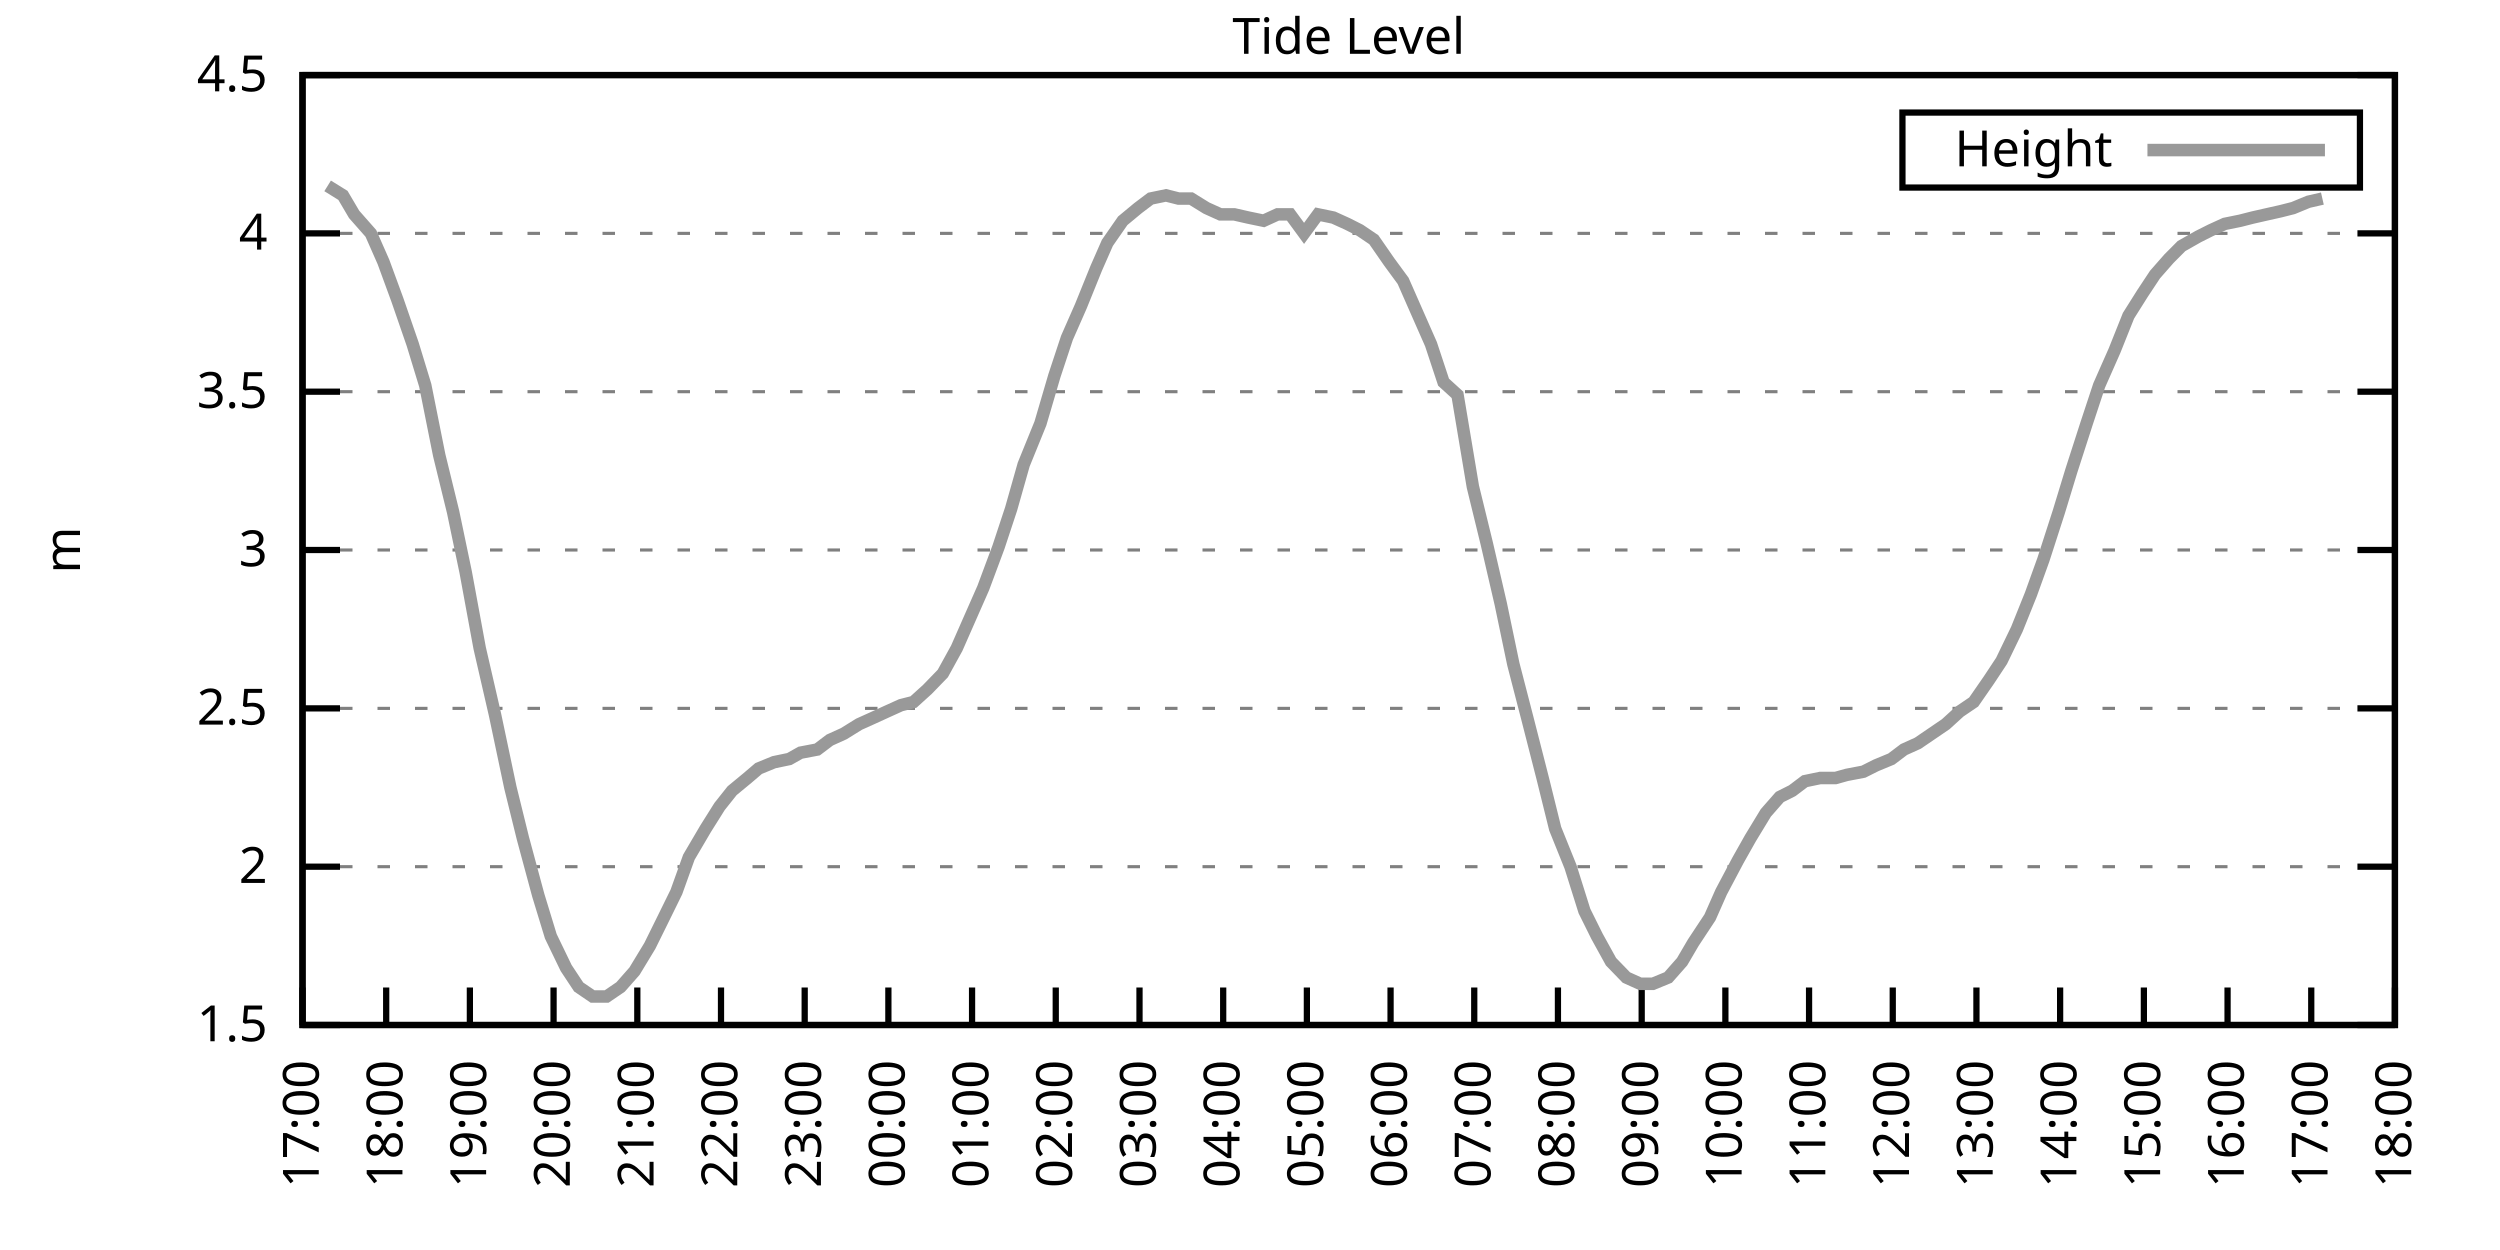
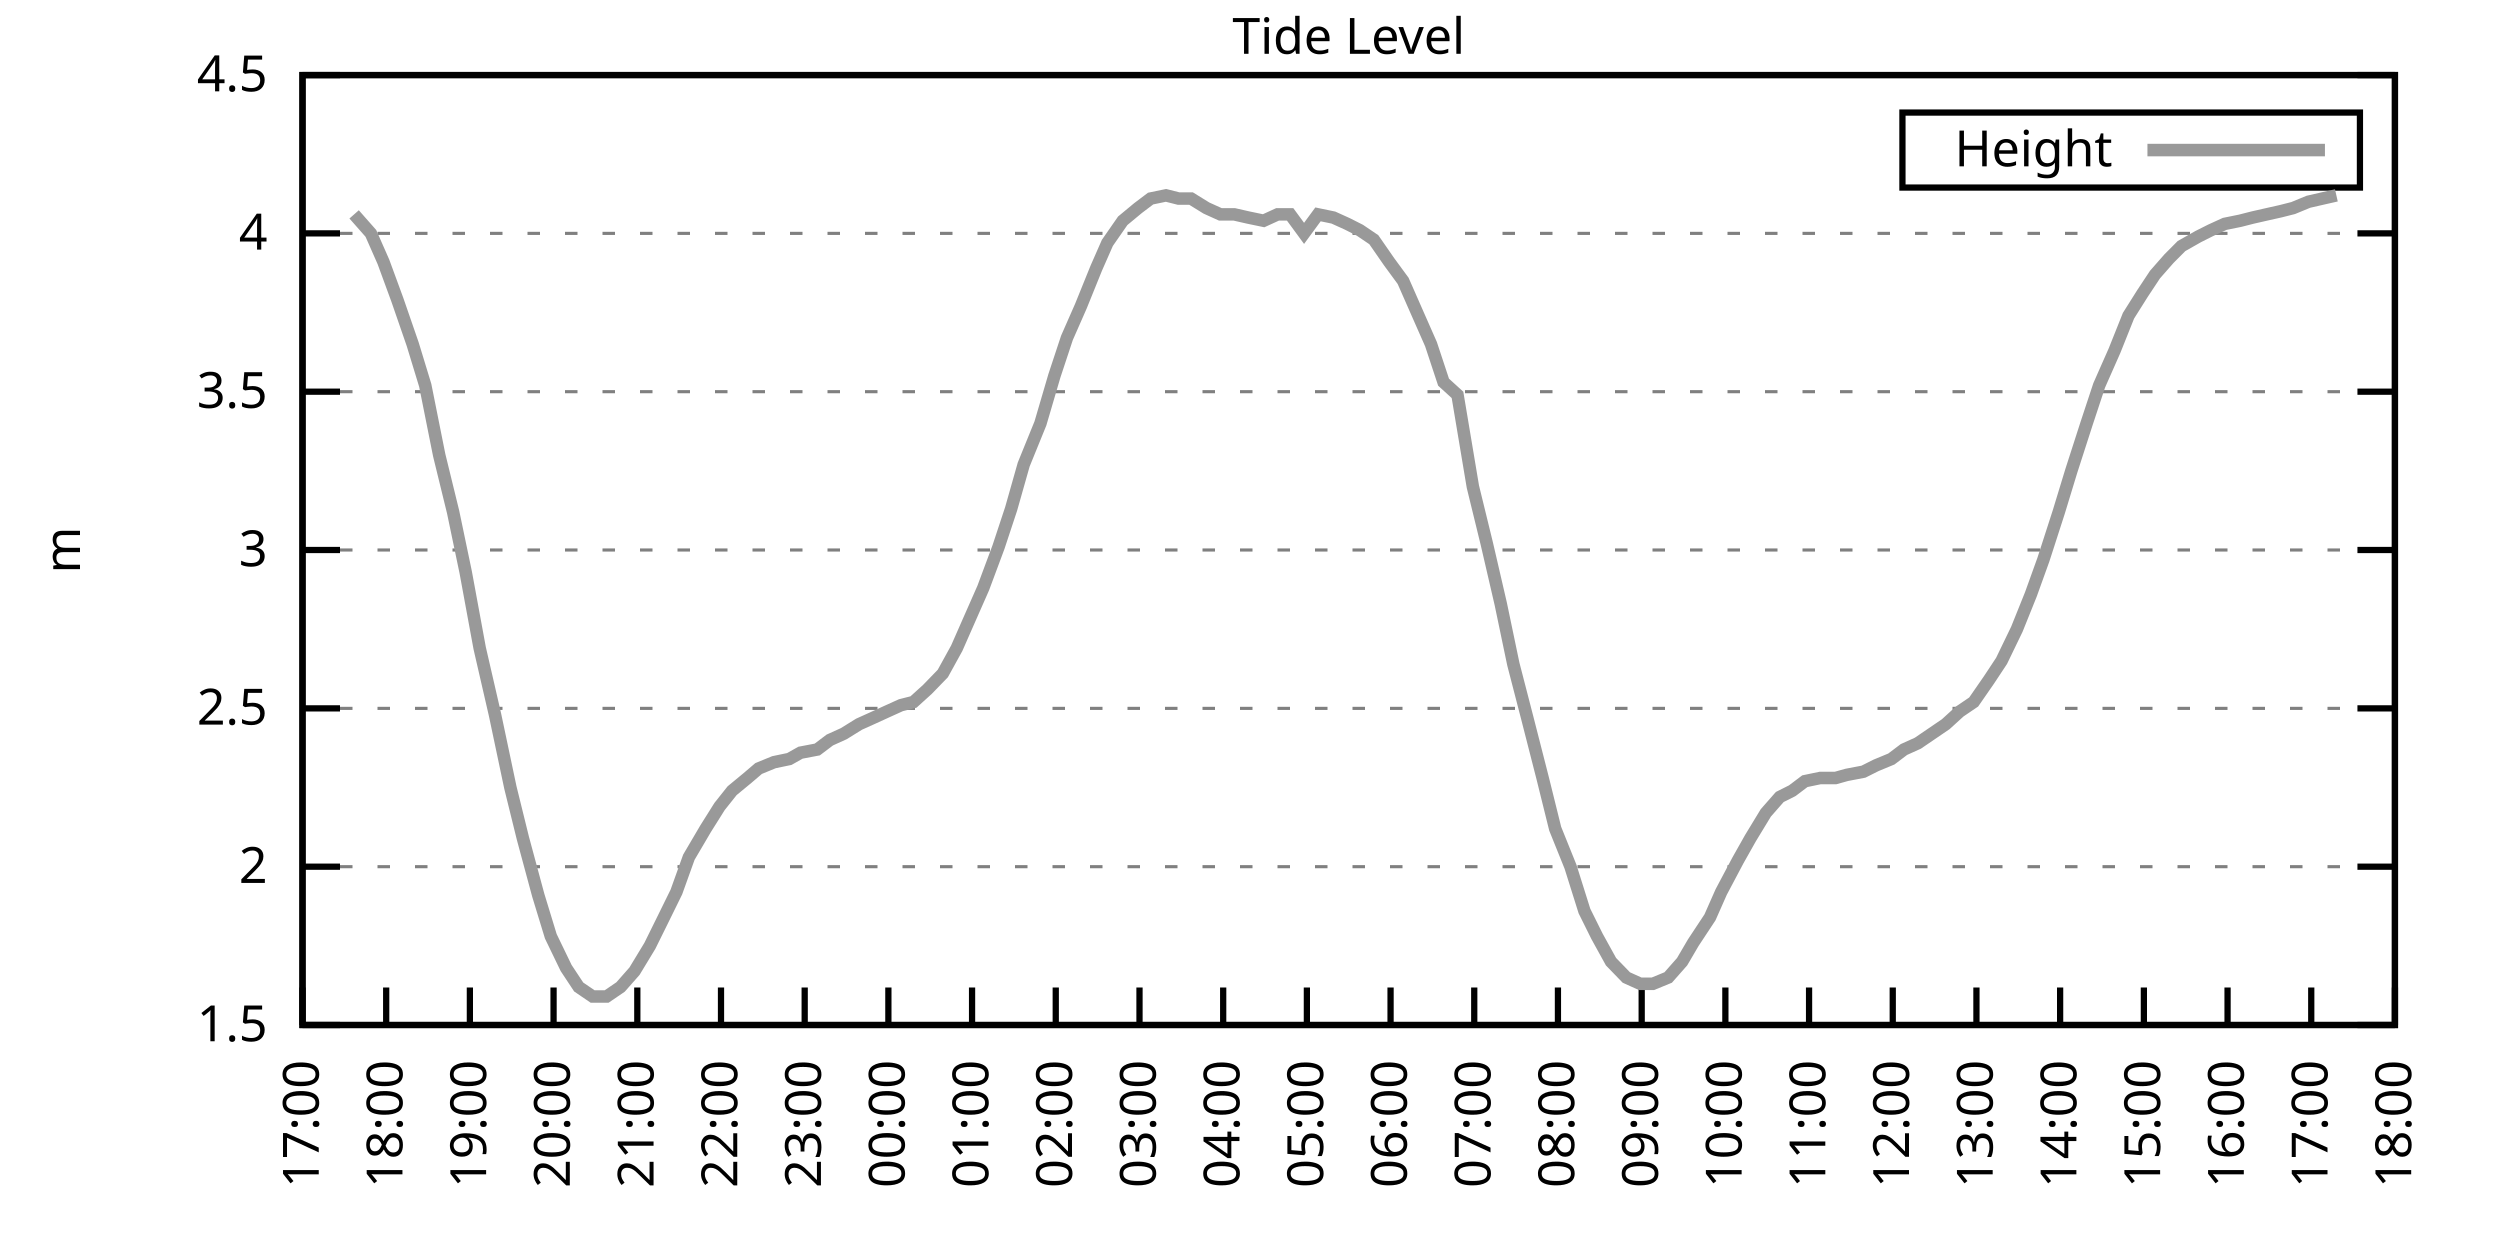
<svg xmlns="http://www.w3.org/2000/svg" xmlns:xlink="http://www.w3.org/1999/xlink" width="400" height="200" viewBox="0 0 400 200">
  <g id="gnuplot_canvas">
    <rect x="0" y="0" width="400" height="200" fill="none" />
    <defs>
      <circle id="gpDot" r="0.5" stroke-width="0.5" stroke="currentColor" />
      <path id="gpPt0" stroke-width="0.333" stroke="currentColor" d="M-1,0 h2 M0,-1 v2" />
      <path id="gpPt1" stroke-width="0.333" stroke="currentColor" d="M-1,-1 L1,1 M1,-1 L-1,1" />
      <path id="gpPt2" stroke-width="0.333" stroke="currentColor" d="M-1,0 L1,0 M0,-1 L0,1 M-1,-1 L1,1 M-1,1 L1,-1" />
      <rect id="gpPt3" stroke-width="0.333" stroke="currentColor" x="-1" y="-1" width="2" height="2" />
      <rect id="gpPt4" stroke-width="0.333" stroke="currentColor" fill="currentColor" x="-1" y="-1" width="2" height="2" />
      <circle id="gpPt5" stroke-width="0.333" stroke="currentColor" cx="0" cy="0" r="1" />
      <use xlink:href="#gpPt5" id="gpPt6" fill="currentColor" stroke="none" />
      <path id="gpPt7" stroke-width="0.333" stroke="currentColor" d="M0,-1.33 L-1.33,0.67 L1.33,0.67 z" />
      <use xlink:href="#gpPt7" id="gpPt8" fill="currentColor" stroke="none" />
      <use xlink:href="#gpPt7" id="gpPt9" stroke="currentColor" transform="rotate(180)" />
      <use xlink:href="#gpPt9" id="gpPt10" fill="currentColor" stroke="none" />
      <use xlink:href="#gpPt3" id="gpPt11" stroke="currentColor" transform="rotate(45)" />
      <use xlink:href="#gpPt11" id="gpPt12" fill="currentColor" stroke="none" />
      <path id="gpPt13" stroke-width="0.333" stroke="currentColor" d="M0,1.330 L1.265,0.411 L0.782,-1.067 L-0.782,-1.076 L-1.265,0.411 z" />
      <use xlink:href="#gpPt13" id="gpPt14" fill="currentColor" stroke="none" />
      <filter id="textbox" filterUnits="objectBoundingBox" x="0" y="0" height="1" width="1">
        <feFlood flood-color="white" flood-opacity="1" result="bgnd" />
        <feComposite in="SourceGraphic" in2="bgnd" operator="atop" />
      </filter>
      <filter id="greybox" filterUnits="objectBoundingBox" x="0" y="0" height="1" width="1">
        <feFlood flood-color="lightgrey" flood-opacity="1" result="grey" />
        <feComposite in="SourceGraphic" in2="grey" operator="atop" />
      </filter>
    </defs>
    <g fill="none" color="white" stroke="currentColor" stroke-width="1.00" stroke-linecap="butt" stroke-linejoin="miter">
</g>
    <g fill="none" color="black" stroke="currentColor" stroke-width="1.00" stroke-linecap="butt" stroke-linejoin="miter">
      <g stroke="none" shape-rendering="crispEdges">
        <polygon fill="rgb(255, 255, 255)" points="48.40,164.00 383.18,164.00 383.18,12.02 48.40,12.02 " />
      </g>
    </g>
    <g fill="none" color="black" stroke="currentColor" stroke-width="1.00" stroke-linecap="butt" stroke-linejoin="miter">
</g>
    <g fill="none" color="black" stroke="black" stroke-width="0.50" stroke-linecap="butt" stroke-linejoin="miter">
</g>
    <g fill="none" color="gray" stroke="currentColor" stroke-width="0.50" stroke-linecap="butt" stroke-linejoin="miter">
      <path stroke="gray" stroke-dasharray="2,4" class="gridline" d="M48.40,164.00 L383.19,164.00  " />
    </g>
    <g fill="none" color="gray" stroke="gray" stroke-width="1.00" stroke-linecap="butt" stroke-linejoin="miter">
</g>
    <g fill="none" color="black" stroke="currentColor" stroke-width="1.00" stroke-linecap="butt" stroke-linejoin="miter">
      <path stroke="black" d="M48.40,164.00 L54.40,164.00 M383.19,164.00 L377.19,164.00  " />
      <g transform="translate(42.80,166.60)" stroke="none" fill="black" font-family="Sans" font-size="8.00" text-anchor="end">
        <text>
          <tspan font-family="Sans"> 1.5</tspan>
        </text>
      </g>
    </g>
    <g fill="none" color="black" stroke="currentColor" stroke-width="1.00" stroke-linecap="butt" stroke-linejoin="miter">
</g>
    <g fill="none" color="black" stroke="black" stroke-width="0.50" stroke-linecap="butt" stroke-linejoin="miter">
</g>
    <g fill="none" color="gray" stroke="currentColor" stroke-width="0.50" stroke-linecap="butt" stroke-linejoin="miter">
      <path stroke="gray" stroke-dasharray="2,4" class="gridline" d="M48.40,138.67 L383.19,138.67  " />
    </g>
    <g fill="none" color="gray" stroke="gray" stroke-width="1.00" stroke-linecap="butt" stroke-linejoin="miter">
</g>
    <g fill="none" color="black" stroke="currentColor" stroke-width="1.00" stroke-linecap="butt" stroke-linejoin="miter">
      <path stroke="black" d="M48.40,138.67 L54.40,138.67 M383.19,138.67 L377.19,138.67  " />
      <g transform="translate(42.80,141.27)" stroke="none" fill="black" font-family="Sans" font-size="8.00" text-anchor="end">
        <text>
          <tspan font-family="Sans"> 2</tspan>
        </text>
      </g>
    </g>
    <g fill="none" color="black" stroke="currentColor" stroke-width="1.00" stroke-linecap="butt" stroke-linejoin="miter">
</g>
    <g fill="none" color="black" stroke="black" stroke-width="0.50" stroke-linecap="butt" stroke-linejoin="miter">
</g>
    <g fill="none" color="gray" stroke="currentColor" stroke-width="0.50" stroke-linecap="butt" stroke-linejoin="miter">
      <path stroke="gray" stroke-dasharray="2,4" class="gridline" d="M48.40,113.34 L383.19,113.34  " />
    </g>
    <g fill="none" color="gray" stroke="gray" stroke-width="1.00" stroke-linecap="butt" stroke-linejoin="miter">
</g>
    <g fill="none" color="black" stroke="currentColor" stroke-width="1.00" stroke-linecap="butt" stroke-linejoin="miter">
      <path stroke="black" d="M48.40,113.34 L54.40,113.34 M383.19,113.34 L377.19,113.34  " />
      <g transform="translate(42.80,115.94)" stroke="none" fill="black" font-family="Sans" font-size="8.00" text-anchor="end">
        <text>
          <tspan font-family="Sans"> 2.5</tspan>
        </text>
      </g>
    </g>
    <g fill="none" color="black" stroke="currentColor" stroke-width="1.00" stroke-linecap="butt" stroke-linejoin="miter">
</g>
    <g fill="none" color="black" stroke="black" stroke-width="0.50" stroke-linecap="butt" stroke-linejoin="miter">
</g>
    <g fill="none" color="gray" stroke="currentColor" stroke-width="0.50" stroke-linecap="butt" stroke-linejoin="miter">
      <path stroke="gray" stroke-dasharray="2,4" class="gridline" d="M48.40,88.00 L383.19,88.00  " />
    </g>
    <g fill="none" color="gray" stroke="gray" stroke-width="1.00" stroke-linecap="butt" stroke-linejoin="miter">
</g>
    <g fill="none" color="black" stroke="currentColor" stroke-width="1.00" stroke-linecap="butt" stroke-linejoin="miter">
      <path stroke="black" d="M48.40,88.00 L54.40,88.00 M383.19,88.00 L377.19,88.00  " />
      <g transform="translate(42.80,90.60)" stroke="none" fill="black" font-family="Sans" font-size="8.00" text-anchor="end">
        <text>
          <tspan font-family="Sans"> 3</tspan>
        </text>
      </g>
    </g>
    <g fill="none" color="black" stroke="currentColor" stroke-width="1.00" stroke-linecap="butt" stroke-linejoin="miter">
</g>
    <g fill="none" color="black" stroke="black" stroke-width="0.50" stroke-linecap="butt" stroke-linejoin="miter">
</g>
    <g fill="none" color="gray" stroke="currentColor" stroke-width="0.50" stroke-linecap="butt" stroke-linejoin="miter">
      <path stroke="gray" stroke-dasharray="2,4" class="gridline" d="M48.40,62.67 L383.19,62.67  " />
    </g>
    <g fill="none" color="gray" stroke="gray" stroke-width="1.00" stroke-linecap="butt" stroke-linejoin="miter">
</g>
    <g fill="none" color="black" stroke="currentColor" stroke-width="1.00" stroke-linecap="butt" stroke-linejoin="miter">
      <path stroke="black" d="M48.40,62.67 L54.40,62.67 M383.19,62.67 L377.19,62.67  " />
      <g transform="translate(42.80,65.27)" stroke="none" fill="black" font-family="Sans" font-size="8.00" text-anchor="end">
        <text>
          <tspan font-family="Sans"> 3.5</tspan>
        </text>
      </g>
    </g>
    <g fill="none" color="black" stroke="currentColor" stroke-width="1.00" stroke-linecap="butt" stroke-linejoin="miter">
</g>
    <g fill="none" color="black" stroke="black" stroke-width="0.50" stroke-linecap="butt" stroke-linejoin="miter">
</g>
    <g fill="none" color="gray" stroke="currentColor" stroke-width="0.50" stroke-linecap="butt" stroke-linejoin="miter">
      <path stroke="gray" stroke-dasharray="2,4" class="gridline" d="M48.40,37.34 L383.19,37.34  " />
    </g>
    <g fill="none" color="gray" stroke="gray" stroke-width="1.00" stroke-linecap="butt" stroke-linejoin="miter">
</g>
    <g fill="none" color="black" stroke="currentColor" stroke-width="1.00" stroke-linecap="butt" stroke-linejoin="miter">
      <path stroke="black" d="M48.40,37.34 L54.40,37.34 M383.19,37.34 L377.19,37.34  " />
      <g transform="translate(42.80,39.94)" stroke="none" fill="black" font-family="Sans" font-size="8.00" text-anchor="end">
        <text>
          <tspan font-family="Sans"> 4</tspan>
        </text>
      </g>
    </g>
    <g fill="none" color="black" stroke="currentColor" stroke-width="1.00" stroke-linecap="butt" stroke-linejoin="miter">
</g>
    <g fill="none" color="black" stroke="black" stroke-width="0.50" stroke-linecap="butt" stroke-linejoin="miter">
</g>
    <g fill="none" color="gray" stroke="currentColor" stroke-width="0.50" stroke-linecap="butt" stroke-linejoin="miter">
      <path stroke="gray" stroke-dasharray="2,4" class="gridline" d="M48.40,12.01 L383.19,12.01  " />
    </g>
    <g fill="none" color="gray" stroke="gray" stroke-width="1.00" stroke-linecap="butt" stroke-linejoin="miter">
</g>
    <g fill="none" color="black" stroke="currentColor" stroke-width="1.00" stroke-linecap="butt" stroke-linejoin="miter">
      <path stroke="black" d="M48.40,12.01 L54.40,12.01 M383.19,12.01 L377.19,12.01  " />
      <g transform="translate(42.80,14.61)" stroke="none" fill="black" font-family="Sans" font-size="8.00" text-anchor="end">
        <text>
          <tspan font-family="Sans"> 4.5</tspan>
        </text>
      </g>
    </g>
    <g fill="none" color="black" stroke="currentColor" stroke-width="1.00" stroke-linecap="butt" stroke-linejoin="miter">
      <path stroke="black" d="M48.40,164.00 L48.40,158.00  " />
      <g transform="translate(51.00,169.60) rotate(270.00)" stroke="none" fill="black" font-family="Sans" font-size="8.00" text-anchor="end">
        <text>
          <tspan font-family="Sans">17:00</tspan>
        </text>
      </g>
    </g>
    <g fill="none" color="black" stroke="currentColor" stroke-width="1.00" stroke-linecap="butt" stroke-linejoin="miter">
      <path stroke="black" d="M61.79,164.00 L61.79,158.00  " />
      <g transform="translate(64.39,169.60) rotate(270.00)" stroke="none" fill="black" font-family="Sans" font-size="8.00" text-anchor="end">
        <text>
          <tspan font-family="Sans">18:00</tspan>
        </text>
      </g>
    </g>
    <g fill="none" color="black" stroke="currentColor" stroke-width="1.00" stroke-linecap="butt" stroke-linejoin="miter">
      <path stroke="black" d="M75.18,164.00 L75.18,158.00  " />
      <g transform="translate(77.78,169.60) rotate(270.00)" stroke="none" fill="black" font-family="Sans" font-size="8.00" text-anchor="end">
        <text>
          <tspan font-family="Sans">19:00</tspan>
        </text>
      </g>
    </g>
    <g fill="none" color="black" stroke="currentColor" stroke-width="1.00" stroke-linecap="butt" stroke-linejoin="miter">
      <path stroke="black" d="M88.57,164.00 L88.57,158.00  " />
      <g transform="translate(91.17,169.60) rotate(270.00)" stroke="none" fill="black" font-family="Sans" font-size="8.00" text-anchor="end">
        <text>
          <tspan font-family="Sans">20:00</tspan>
        </text>
      </g>
    </g>
    <g fill="none" color="black" stroke="currentColor" stroke-width="1.00" stroke-linecap="butt" stroke-linejoin="miter">
      <path stroke="black" d="M101.97,164.00 L101.97,158.00  " />
      <g transform="translate(104.57,169.60) rotate(270.00)" stroke="none" fill="black" font-family="Sans" font-size="8.00" text-anchor="end">
        <text>
          <tspan font-family="Sans">21:00</tspan>
        </text>
      </g>
    </g>
    <g fill="none" color="black" stroke="currentColor" stroke-width="1.00" stroke-linecap="butt" stroke-linejoin="miter">
      <path stroke="black" d="M115.36,164.00 L115.36,158.00  " />
      <g transform="translate(117.96,169.60) rotate(270.00)" stroke="none" fill="black" font-family="Sans" font-size="8.00" text-anchor="end">
        <text>
          <tspan font-family="Sans">22:00</tspan>
        </text>
      </g>
    </g>
    <g fill="none" color="black" stroke="currentColor" stroke-width="1.00" stroke-linecap="butt" stroke-linejoin="miter">
      <path stroke="black" d="M128.75,164.00 L128.75,158.00  " />
      <g transform="translate(131.35,169.60) rotate(270.00)" stroke="none" fill="black" font-family="Sans" font-size="8.00" text-anchor="end">
        <text>
          <tspan font-family="Sans">23:00</tspan>
        </text>
      </g>
    </g>
    <g fill="none" color="black" stroke="currentColor" stroke-width="1.00" stroke-linecap="butt" stroke-linejoin="miter">
      <path stroke="black" d="M142.14,164.00 L142.14,158.00  " />
      <g transform="translate(144.74,169.60) rotate(270.00)" stroke="none" fill="black" font-family="Sans" font-size="8.00" text-anchor="end">
        <text>
          <tspan font-family="Sans">00:00</tspan>
        </text>
      </g>
    </g>
    <g fill="none" color="black" stroke="currentColor" stroke-width="1.00" stroke-linecap="butt" stroke-linejoin="miter">
      <path stroke="black" d="M155.53,164.00 L155.53,158.00  " />
      <g transform="translate(158.13,169.60) rotate(270.00)" stroke="none" fill="black" font-family="Sans" font-size="8.00" text-anchor="end">
        <text>
          <tspan font-family="Sans">01:00</tspan>
        </text>
      </g>
    </g>
    <g fill="none" color="black" stroke="currentColor" stroke-width="1.00" stroke-linecap="butt" stroke-linejoin="miter">
      <path stroke="black" d="M168.92,164.00 L168.92,158.00  " />
      <g transform="translate(171.52,169.60) rotate(270.00)" stroke="none" fill="black" font-family="Sans" font-size="8.00" text-anchor="end">
        <text>
          <tspan font-family="Sans">02:00</tspan>
        </text>
      </g>
    </g>
    <g fill="none" color="black" stroke="currentColor" stroke-width="1.00" stroke-linecap="butt" stroke-linejoin="miter">
      <path stroke="black" d="M182.32,164.00 L182.32,158.00  " />
      <g transform="translate(184.92,169.60) rotate(270.00)" stroke="none" fill="black" font-family="Sans" font-size="8.00" text-anchor="end">
        <text>
          <tspan font-family="Sans">03:00</tspan>
        </text>
      </g>
    </g>
    <g fill="none" color="black" stroke="currentColor" stroke-width="1.00" stroke-linecap="butt" stroke-linejoin="miter">
      <path stroke="black" d="M195.71,164.00 L195.71,158.00  " />
      <g transform="translate(198.31,169.60) rotate(270.00)" stroke="none" fill="black" font-family="Sans" font-size="8.00" text-anchor="end">
        <text>
          <tspan font-family="Sans">04:00</tspan>
        </text>
      </g>
    </g>
    <g fill="none" color="black" stroke="currentColor" stroke-width="1.00" stroke-linecap="butt" stroke-linejoin="miter">
      <path stroke="black" d="M209.10,164.00 L209.10,158.00  " />
      <g transform="translate(211.70,169.60) rotate(270.00)" stroke="none" fill="black" font-family="Sans" font-size="8.00" text-anchor="end">
        <text>
          <tspan font-family="Sans">05:00</tspan>
        </text>
      </g>
    </g>
    <g fill="none" color="black" stroke="currentColor" stroke-width="1.00" stroke-linecap="butt" stroke-linejoin="miter">
      <path stroke="black" d="M222.49,164.00 L222.49,158.00  " />
      <g transform="translate(225.09,169.60) rotate(270.00)" stroke="none" fill="black" font-family="Sans" font-size="8.00" text-anchor="end">
        <text>
          <tspan font-family="Sans">06:00</tspan>
        </text>
      </g>
    </g>
    <g fill="none" color="black" stroke="currentColor" stroke-width="1.00" stroke-linecap="butt" stroke-linejoin="miter">
      <path stroke="black" d="M235.88,164.00 L235.88,158.00  " />
      <g transform="translate(238.48,169.60) rotate(270.00)" stroke="none" fill="black" font-family="Sans" font-size="8.00" text-anchor="end">
        <text>
          <tspan font-family="Sans">07:00</tspan>
        </text>
      </g>
    </g>
    <g fill="none" color="black" stroke="currentColor" stroke-width="1.00" stroke-linecap="butt" stroke-linejoin="miter">
      <path stroke="black" d="M249.27,164.00 L249.27,158.00  " />
      <g transform="translate(251.87,169.60) rotate(270.00)" stroke="none" fill="black" font-family="Sans" font-size="8.00" text-anchor="end">
        <text>
          <tspan font-family="Sans">08:00</tspan>
        </text>
      </g>
    </g>
    <g fill="none" color="black" stroke="currentColor" stroke-width="1.00" stroke-linecap="butt" stroke-linejoin="miter">
      <path stroke="black" d="M262.67,164.00 L262.67,158.00  " />
      <g transform="translate(265.27,169.60) rotate(270.00)" stroke="none" fill="black" font-family="Sans" font-size="8.00" text-anchor="end">
        <text>
          <tspan font-family="Sans">09:00</tspan>
        </text>
      </g>
    </g>
    <g fill="none" color="black" stroke="currentColor" stroke-width="1.00" stroke-linecap="butt" stroke-linejoin="miter">
      <path stroke="black" d="M276.06,164.00 L276.06,158.00  " />
      <g transform="translate(278.66,169.60) rotate(270.00)" stroke="none" fill="black" font-family="Sans" font-size="8.00" text-anchor="end">
        <text>
          <tspan font-family="Sans">10:00</tspan>
        </text>
      </g>
    </g>
    <g fill="none" color="black" stroke="currentColor" stroke-width="1.00" stroke-linecap="butt" stroke-linejoin="miter">
      <path stroke="black" d="M289.45,164.00 L289.45,158.00  " />
      <g transform="translate(292.05,169.60) rotate(270.00)" stroke="none" fill="black" font-family="Sans" font-size="8.00" text-anchor="end">
        <text>
          <tspan font-family="Sans">11:00</tspan>
        </text>
      </g>
    </g>
    <g fill="none" color="black" stroke="currentColor" stroke-width="1.00" stroke-linecap="butt" stroke-linejoin="miter">
      <path stroke="black" d="M302.84,164.00 L302.84,158.00  " />
      <g transform="translate(305.44,169.60) rotate(270.00)" stroke="none" fill="black" font-family="Sans" font-size="8.00" text-anchor="end">
        <text>
          <tspan font-family="Sans">12:00</tspan>
        </text>
      </g>
    </g>
    <g fill="none" color="black" stroke="currentColor" stroke-width="1.00" stroke-linecap="butt" stroke-linejoin="miter">
      <path stroke="black" d="M316.23,164.00 L316.23,158.00  " />
      <g transform="translate(318.83,169.60) rotate(270.00)" stroke="none" fill="black" font-family="Sans" font-size="8.00" text-anchor="end">
        <text>
          <tspan font-family="Sans">13:00</tspan>
        </text>
      </g>
    </g>
    <g fill="none" color="black" stroke="currentColor" stroke-width="1.00" stroke-linecap="butt" stroke-linejoin="miter">
      <path stroke="black" d="M329.62,164.00 L329.62,158.00  " />
      <g transform="translate(332.22,169.60) rotate(270.00)" stroke="none" fill="black" font-family="Sans" font-size="8.00" text-anchor="end">
        <text>
          <tspan font-family="Sans">14:00</tspan>
        </text>
      </g>
    </g>
    <g fill="none" color="black" stroke="currentColor" stroke-width="1.00" stroke-linecap="butt" stroke-linejoin="miter">
      <path stroke="black" d="M343.02,164.00 L343.02,158.00  " />
      <g transform="translate(345.62,169.60) rotate(270.00)" stroke="none" fill="black" font-family="Sans" font-size="8.00" text-anchor="end">
        <text>
          <tspan font-family="Sans">15:00</tspan>
        </text>
      </g>
    </g>
    <g fill="none" color="black" stroke="currentColor" stroke-width="1.00" stroke-linecap="butt" stroke-linejoin="miter">
      <path stroke="black" d="M356.41,164.00 L356.41,158.00  " />
      <g transform="translate(359.01,169.60) rotate(270.00)" stroke="none" fill="black" font-family="Sans" font-size="8.00" text-anchor="end">
        <text>
          <tspan font-family="Sans">16:00</tspan>
        </text>
      </g>
    </g>
    <g fill="none" color="black" stroke="currentColor" stroke-width="1.00" stroke-linecap="butt" stroke-linejoin="miter">
      <path stroke="black" d="M369.80,164.00 L369.80,158.00  " />
      <g transform="translate(372.40,169.60) rotate(270.00)" stroke="none" fill="black" font-family="Sans" font-size="8.00" text-anchor="end">
        <text>
          <tspan font-family="Sans">17:00</tspan>
        </text>
      </g>
    </g>
    <g fill="none" color="black" stroke="currentColor" stroke-width="1.00" stroke-linecap="butt" stroke-linejoin="miter">
      <path stroke="black" d="M383.19,164.00 L383.19,158.00  " />
      <g transform="translate(385.79,169.60) rotate(270.00)" stroke="none" fill="black" font-family="Sans" font-size="8.00" text-anchor="end">
        <text>
          <tspan font-family="Sans">18:00</tspan>
        </text>
      </g>
    </g>
    <g fill="none" color="black" stroke="currentColor" stroke-width="1.00" stroke-linecap="butt" stroke-linejoin="miter">
</g>
    <g fill="none" color="black" stroke="currentColor" stroke-width="1.00" stroke-linecap="butt" stroke-linejoin="miter">
      <path stroke="black" d="M48.40,12.01 L48.40,164.00 L383.19,164.00 L383.19,12.01 L48.40,12.01 Z  " />
    </g>
    <g fill="none" color="black" stroke="currentColor" stroke-width="1.00" stroke-linecap="butt" stroke-linejoin="miter">
</g>
    <g fill="none" color="black" stroke="currentColor" stroke-width="1.00" stroke-linecap="butt" stroke-linejoin="miter">
      <path stroke="black" d="M304.39,30.01 L304.39,18.01 L377.59,18.01 L377.59,30.01 L304.39,30.01 Z  " />
    </g>
    <g id="Tide_level_plot_1">
      <g fill="none" color="white" stroke="black" stroke-width="2.00" stroke-linecap="butt" stroke-linejoin="miter">
</g>
      <g fill="none" color="black" stroke="currentColor" stroke-width="2.00" stroke-linecap="butt" stroke-linejoin="miter">
        <g transform="translate(337.99,26.61)" stroke="none" fill="black" font-family="Sans" font-size="8.00" text-anchor="end">
          <text>
            <tspan font-family="Sans">Height</tspan>
          </text>
        </g>
      </g>
      <g fill="none" color="black" stroke="currentColor" stroke-width="2.00" stroke-linecap="butt" stroke-linejoin="miter">
-         <path stroke="rgb(153, 153, 153)" d="M343.59,24.01 L371.99,24.01 M52.42,29.74 L54.87,31.26 L56.66,34.30 L59.34,37.34 L61.35,41.90 L63.58,47.98   L66.03,55.07 L68.04,61.66 L70.27,72.81 L72.50,81.93 L74.51,91.55 L76.75,103.71 L79.20,114.35 L81.66,126.00   L83.66,134.11 L86.12,143.23 L88.13,149.81 L90.58,154.88 L92.59,157.92 L94.82,159.44 L97.06,159.44 L99.29,157.92   L101.52,155.39 L103.98,151.33 L105.98,147.28 L108.22,142.72 L110.22,137.15 L112.90,132.59 L115.13,129.04 L117.14,126.51   L119.60,124.48 L121.38,122.96 L123.84,121.95 L126.29,121.44 L128.08,120.43 L130.76,119.92 L132.77,118.40 L135.00,117.39   L137.45,115.87 L139.69,114.86 L141.92,113.84 L144.15,112.83 L146.16,112.32 L148.39,110.30 L150.85,107.76 L153.08,103.71   L155.31,98.64 L157.32,94.08 L159.77,87.50 L161.78,81.42 L163.79,74.33 L166.47,67.74 L168.70,60.14 L170.71,54.06   L172.94,48.99 L175.40,42.91 L177.18,38.86 L179.64,35.32 L182.09,33.29 L184.10,31.77 L186.56,31.26 L188.57,31.77   L190.57,31.77 L193.03,33.29 L195.26,34.30 L197.49,34.30 L199.73,34.81 L202.18,35.32 L204.41,34.30 L206.42,34.30   L208.65,37.34 L210.88,34.30 L213.34,34.81 L215.57,35.82 L217.58,36.84 L219.81,38.35 L222.27,41.90 L224.50,44.94   L226.73,50.01 L228.96,55.07 L230.97,61.15 L233.20,63.18 L235.66,77.87 L237.89,86.99 L240.12,96.62 L242.13,106.24   L244.36,114.86 L246.82,124.48 L248.83,132.59 L251.28,138.67 L253.51,145.76 L255.52,149.81 L257.76,153.87 L260.21,156.40   L262.44,157.41 L264.45,157.41 L266.91,156.40 L269.14,153.87 L270.92,150.83 L273.60,146.77 L275.39,142.72 L278.07,137.66   L280.07,134.11 L282.53,130.06 L284.76,127.52 L286.77,126.51 L288.78,124.99 L291.23,124.48 L293.69,124.48 L295.48,123.98   L298.15,123.47 L300.16,122.46 L302.62,121.44 L304.63,119.92 L306.86,118.91 L309.09,117.39 L311.32,115.87 L313.55,113.84   L315.79,112.32 L318.24,108.78 L320.25,105.74 L322.70,100.67 L324.94,95.10 L326.95,89.52 L329.40,81.93 L331.41,75.34   L333.86,67.74 L335.87,61.66 L338.33,56.09 L340.56,50.51 L342.79,46.97 L344.80,43.93 L347.03,41.39 L349.04,39.37   L351.72,37.85 L353.73,36.84 L355.96,35.82 L358.42,35.32 L360.42,34.81 L362.66,34.30 L364.89,33.80 L366.90,33.29   L369.35,32.28 L371.58,31.77  " />
+         <path stroke="rgb(153, 153, 153)" d="M343.59,24.01 L371.99,24.01 M56.66,34.30 L59.34,37.34 L61.35,41.90 L63.58,47.98 L66.03,55.07 L68.04,61.66   L70.27,72.81 L72.50,81.93 L74.51,91.55 L76.75,103.71 L79.20,114.35 L81.66,126.00 L83.66,134.11 L86.12,143.23   L88.13,149.81 L90.58,154.88 L92.59,157.92 L94.82,159.44 L97.06,159.44 L99.29,157.92 L101.52,155.39 L103.98,151.33   L105.98,147.28 L108.22,142.72 L110.22,137.15 L112.90,132.59 L115.13,129.04 L117.14,126.51 L119.60,124.48 L121.38,122.96   L123.84,121.95 L126.29,121.44 L128.08,120.43 L130.76,119.92 L132.77,118.40 L135.00,117.39 L137.45,115.87 L139.69,114.86   L141.92,113.84 L144.15,112.83 L146.16,112.32 L148.39,110.30 L150.85,107.76 L153.08,103.71 L155.31,98.64 L157.32,94.08   L159.77,87.50 L161.78,81.42 L163.79,74.33 L166.47,67.74 L168.70,60.14 L170.71,54.06 L172.94,48.99 L175.40,42.91   L177.18,38.86 L179.64,35.32 L182.09,33.29 L184.10,31.77 L186.56,31.26 L188.57,31.77 L190.57,31.77 L193.03,33.29   L195.26,34.30 L197.49,34.30 L199.73,34.81 L202.18,35.32 L204.41,34.30 L206.42,34.30 L208.65,37.34 L210.88,34.30   L213.34,34.81 L215.57,35.82 L217.58,36.84 L219.81,38.35 L222.27,41.90 L224.50,44.94 L226.73,50.01 L228.96,55.07   L230.97,61.15 L233.20,63.18 L235.66,77.87 L237.89,86.99 L240.12,96.62 L242.13,106.24 L244.36,114.86 L246.82,124.48   L248.83,132.59 L251.28,138.67 L253.51,145.76 L255.52,149.81 L257.76,153.87 L260.21,156.40 L262.44,157.41 L264.45,157.41   L266.91,156.40 L269.14,153.87 L270.92,150.83 L273.60,146.77 L275.39,142.72 L278.07,137.66 L280.07,134.11 L282.53,130.06   L284.76,127.52 L286.77,126.51 L288.78,124.99 L291.23,124.48 L293.69,124.48 L295.48,123.98 L298.15,123.47 L300.16,122.46   L302.62,121.44 L304.63,119.92 L306.86,118.91 L309.09,117.39 L311.32,115.87 L313.55,113.84 L315.79,112.32 L318.24,108.78   L320.25,105.74 L322.70,100.67 L324.94,95.10 L326.95,89.52 L329.40,81.93 L331.41,75.34 L333.86,67.74 L335.87,61.66   L338.33,56.09 L340.56,50.51 L342.79,46.97 L344.80,43.93 L347.03,41.39 L349.04,39.37 L351.72,37.85 L353.73,36.84   L355.96,35.82 L358.42,35.32 L360.42,34.81 L362.66,34.30 L364.89,33.80 L366.90,33.29 L369.35,32.28 L371.58,31.77   L373.82,31.26  " />
      </g>
    </g>
    <g fill="none" color="black" stroke="currentColor" stroke-width="2.00" stroke-linecap="butt" stroke-linejoin="miter">
</g>
    <g fill="none" color="black" stroke="black" stroke-width="1.00" stroke-linecap="butt" stroke-linejoin="miter">
</g>
    <g fill="none" color="black" stroke="currentColor" stroke-width="1.00" stroke-linecap="butt" stroke-linejoin="miter">
      <path stroke="black" d="M48.40,12.01 L48.40,164.00 L383.19,164.00 L383.19,12.01 L48.40,12.01 Z  " />
      <g transform="translate(12.80,88.01) rotate(270.00)" stroke="none" fill="black" font-family="Sans" font-size="8.00" text-anchor="middle">
        <text>
          <tspan font-family="Sans">m</tspan>
        </text>
      </g>
    </g>
    <g fill="none" color="black" stroke="currentColor" stroke-width="1.00" stroke-linecap="butt" stroke-linejoin="miter">
</g>
    <g fill="none" color="black" stroke="currentColor" stroke-width="1.00" stroke-linecap="butt" stroke-linejoin="miter">
      <g transform="translate(215.79,8.61)" stroke="none" fill="black" font-family="Sans" font-size="8.00" text-anchor="middle">
        <text>
          <tspan font-family="Sans">Tide Level</tspan>
        </text>
      </g>
    </g>
    <g fill="none" color="black" stroke="currentColor" stroke-width="1.00" stroke-linecap="butt" stroke-linejoin="miter">
</g>
  </g>
</svg>
